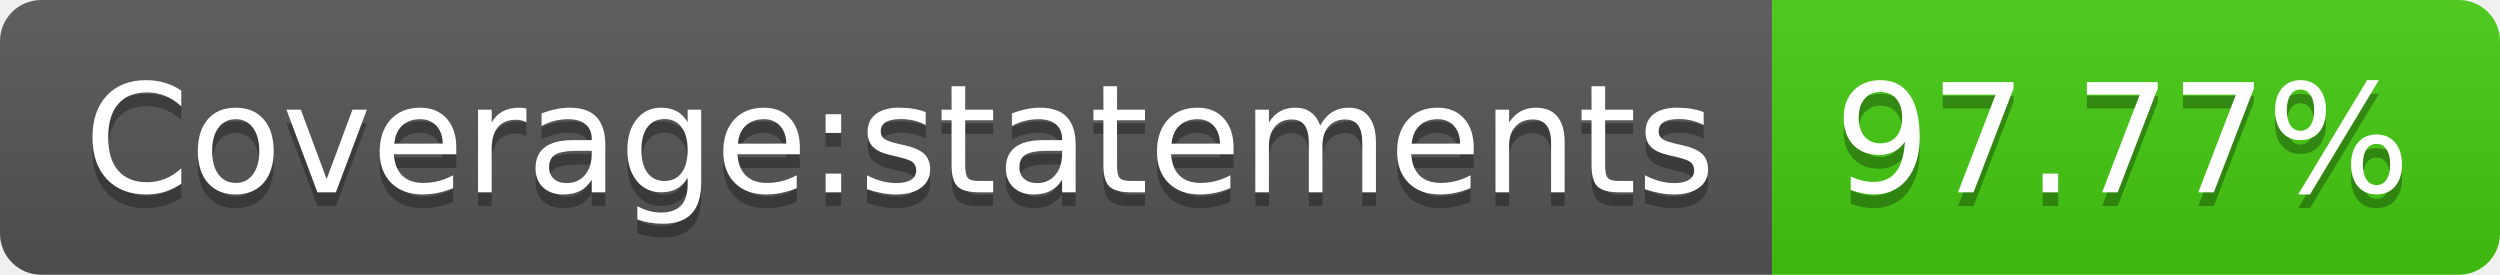
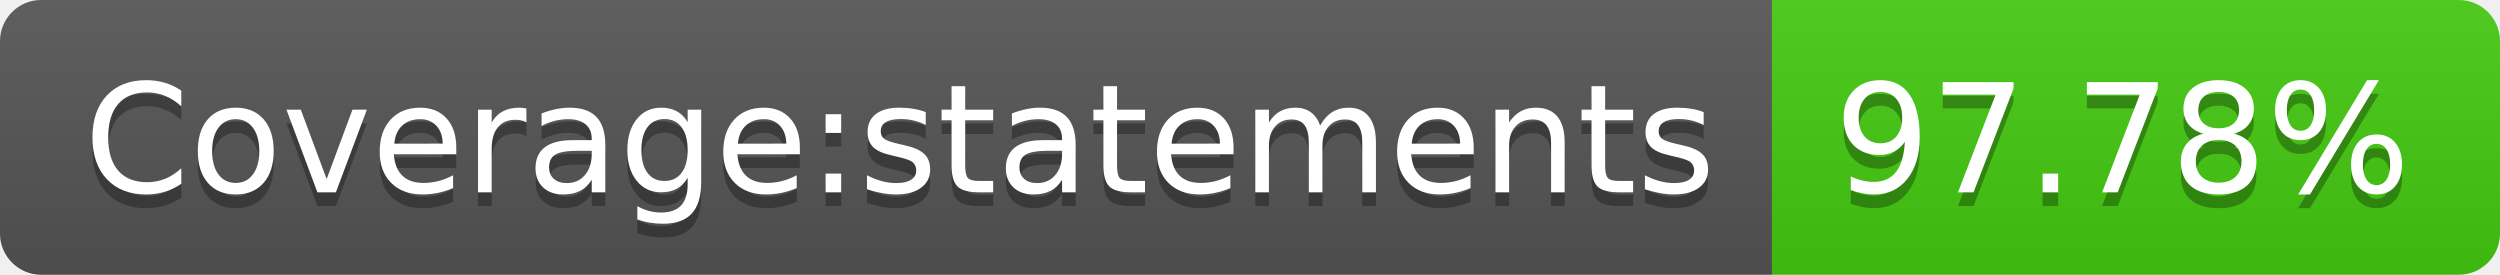
- <svg xmlns="http://www.w3.org/2000/svg" width="182" height="20" role="img" aria-label="Coverage:statements: 97.77%">
+ <svg xmlns="http://www.w3.org/2000/svg" width="182" height="20" role="img" aria-label="Coverage:statements: 97.78%">
  <linearGradient id="s" x2="0" y2="100%">
    <stop offset="0" stop-color="#bbb" stop-opacity=".1" />
    <stop offset="1" stop-opacity=".1" />
  </linearGradient>
  <clipPath id="r">
    <rect width="182" height="20" rx="3" fill="#fff" />
  </clipPath>
  <g clip-path="url(#r)">
    <rect width="129" height="20" fill="#555" />
    <rect x="129" width="53" height="20" fill="#4c1" />
    <rect width="182" height="20" fill="url(#s)" />
  </g>
  <g fill="#fff" text-anchor="middle" font-family="Verdana,Geneva,DejaVu Sans,sans-serif" text-rendering="geometricPrecision" font-size="110">
    <text aria-hidden="true" x="655" y="150" fill="#010101" fill-opacity=".3" transform="scale(.1)" textLength="1190">Coverage:statements</text>
    <text x="655" y="140" transform="scale(.1)" fill="#fff" textLength="1190">Coverage:statements</text>
-     <text aria-hidden="true" x="1545" y="150" fill="#010101" fill-opacity=".3" transform="scale(.1)" textLength="430">97.77%</text>
-     <text x="1545" y="140" transform="scale(.1)" fill="#fff" textLength="430">97.77%</text>
+     <text aria-hidden="true" x="1545" y="150" fill="#010101" fill-opacity=".3" transform="scale(.1)" textLength="430">97.78%</text>
+     <text x="1545" y="140" transform="scale(.1)" fill="#fff" textLength="430">97.78%</text>
  </g>
</svg>
